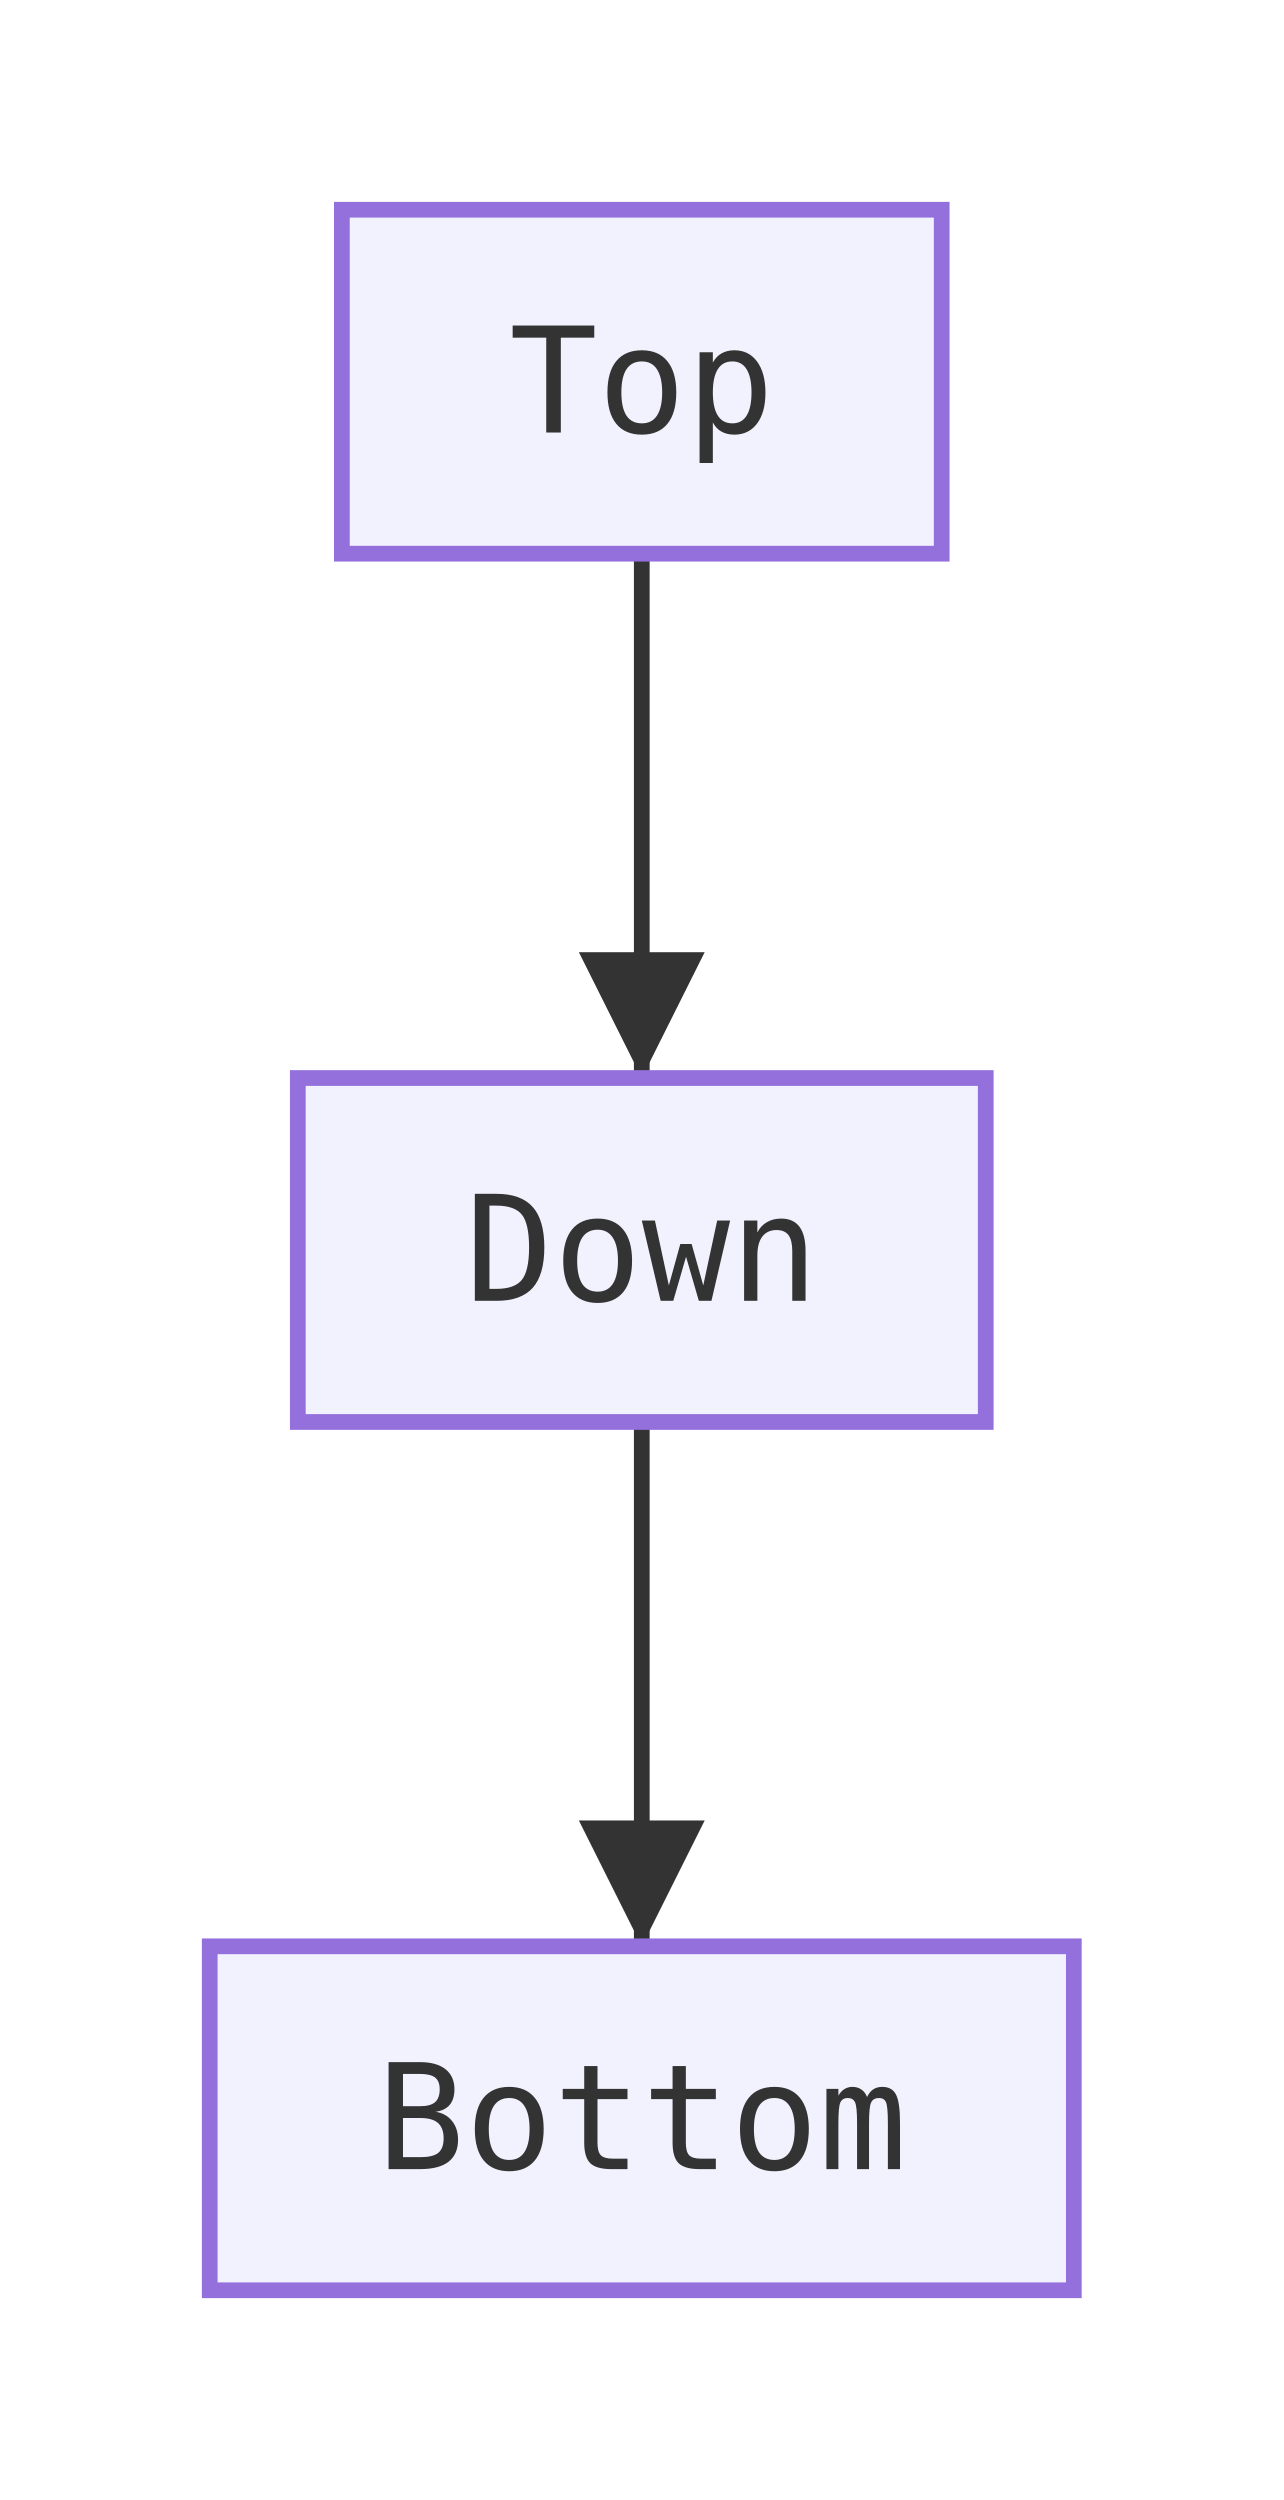
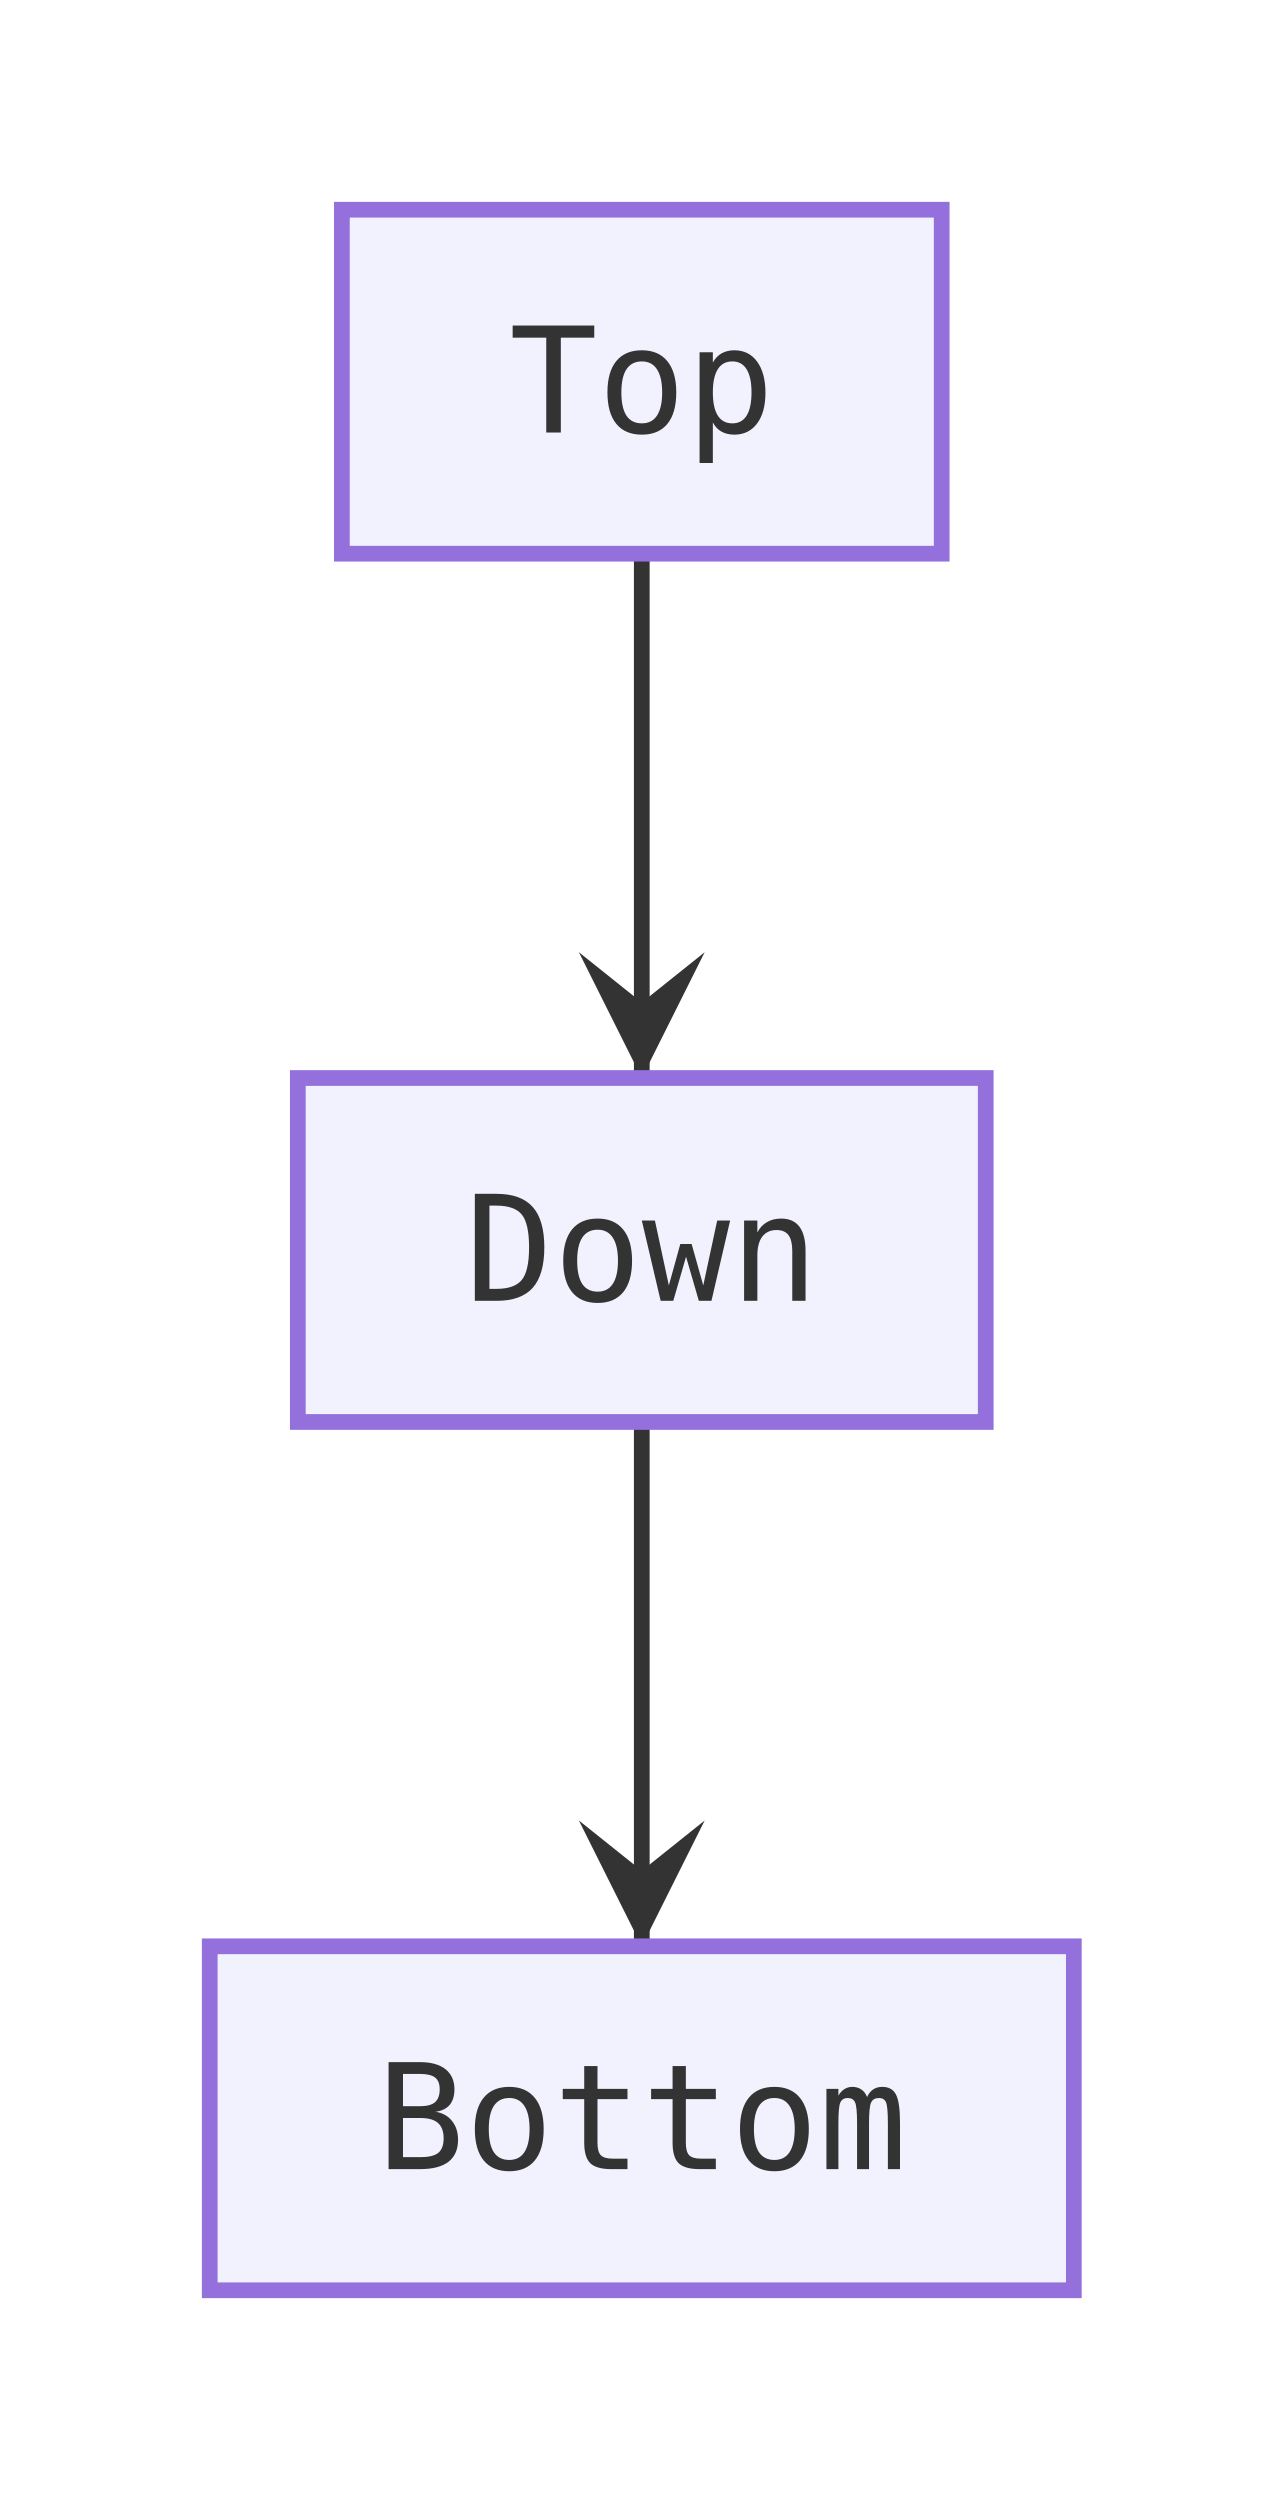
<svg xmlns="http://www.w3.org/2000/svg" viewBox="0 0 122.4 238.4" width="122.4" height="238.4">
  <defs>
    <marker id="arrow-point" viewBox="0 0 10 10" refX="10" refY="5" markerWidth="8" markerHeight="8" orient="auto-start-reverse">
-       <path d="M0 0 L10 5 L0 10 Z" fill="#333333" />
+       <path d="M10 5 L0 10 L4 5 L0 0 Z" fill="#333333" />
    </marker>
  </defs>
  <g transform="translate(20, 20)">
    <path d="M41.2 32.8 L41.2 36.97 C41.2 41.13 41.2 49.47 41.2 57.8 C41.2 66.13 41.2 74.47 41.2 78.63 L41.2 82.8" fill="none" stroke="#333333" stroke-width="1.5" marker-end="url(#arrow-point)" />
    <path d="M41.2 115.6 L41.2 119.77 C41.2 123.93 41.2 132.27 41.2 140.6 C41.2 148.93 41.2 157.27 41.2 161.43 L41.2 165.6" fill="none" stroke="#333333" stroke-width="1.5" marker-end="url(#arrow-point)" />
    <rect x="12.6" y="0" width="57.2" height="32.8" fill="#ececffb2" stroke="#9370db" stroke-width="1.5" />
    <text x="41.2" y="16.4" text-anchor="middle" dominant-baseline="central" font-size="14px" font-family="'Intel One Mono', 'SF Mono', 'Cascadia Code', 'JetBrains Mono', 'Fira Code', 'Consolas', 'Menlo', monospace" fill="#333333">Top</text>
    <rect x="8.4" y="82.8" width="65.6" height="32.8" fill="#ececffb2" stroke="#9370db" stroke-width="1.5" />
    <text x="41.2" y="99.2" text-anchor="middle" dominant-baseline="central" font-size="14px" font-family="'Intel One Mono', 'SF Mono', 'Cascadia Code', 'JetBrains Mono', 'Fira Code', 'Consolas', 'Menlo', monospace" fill="#333333">Down</text>
    <rect x="0" y="165.6" width="82.4" height="32.8" fill="#ececffb2" stroke="#9370db" stroke-width="1.5" />
    <text x="41.2" y="182" text-anchor="middle" dominant-baseline="central" font-size="14px" font-family="'Intel One Mono', 'SF Mono', 'Cascadia Code', 'JetBrains Mono', 'Fira Code', 'Consolas', 'Menlo', monospace" fill="#333333">Bottom</text>
  </g>
</svg>
